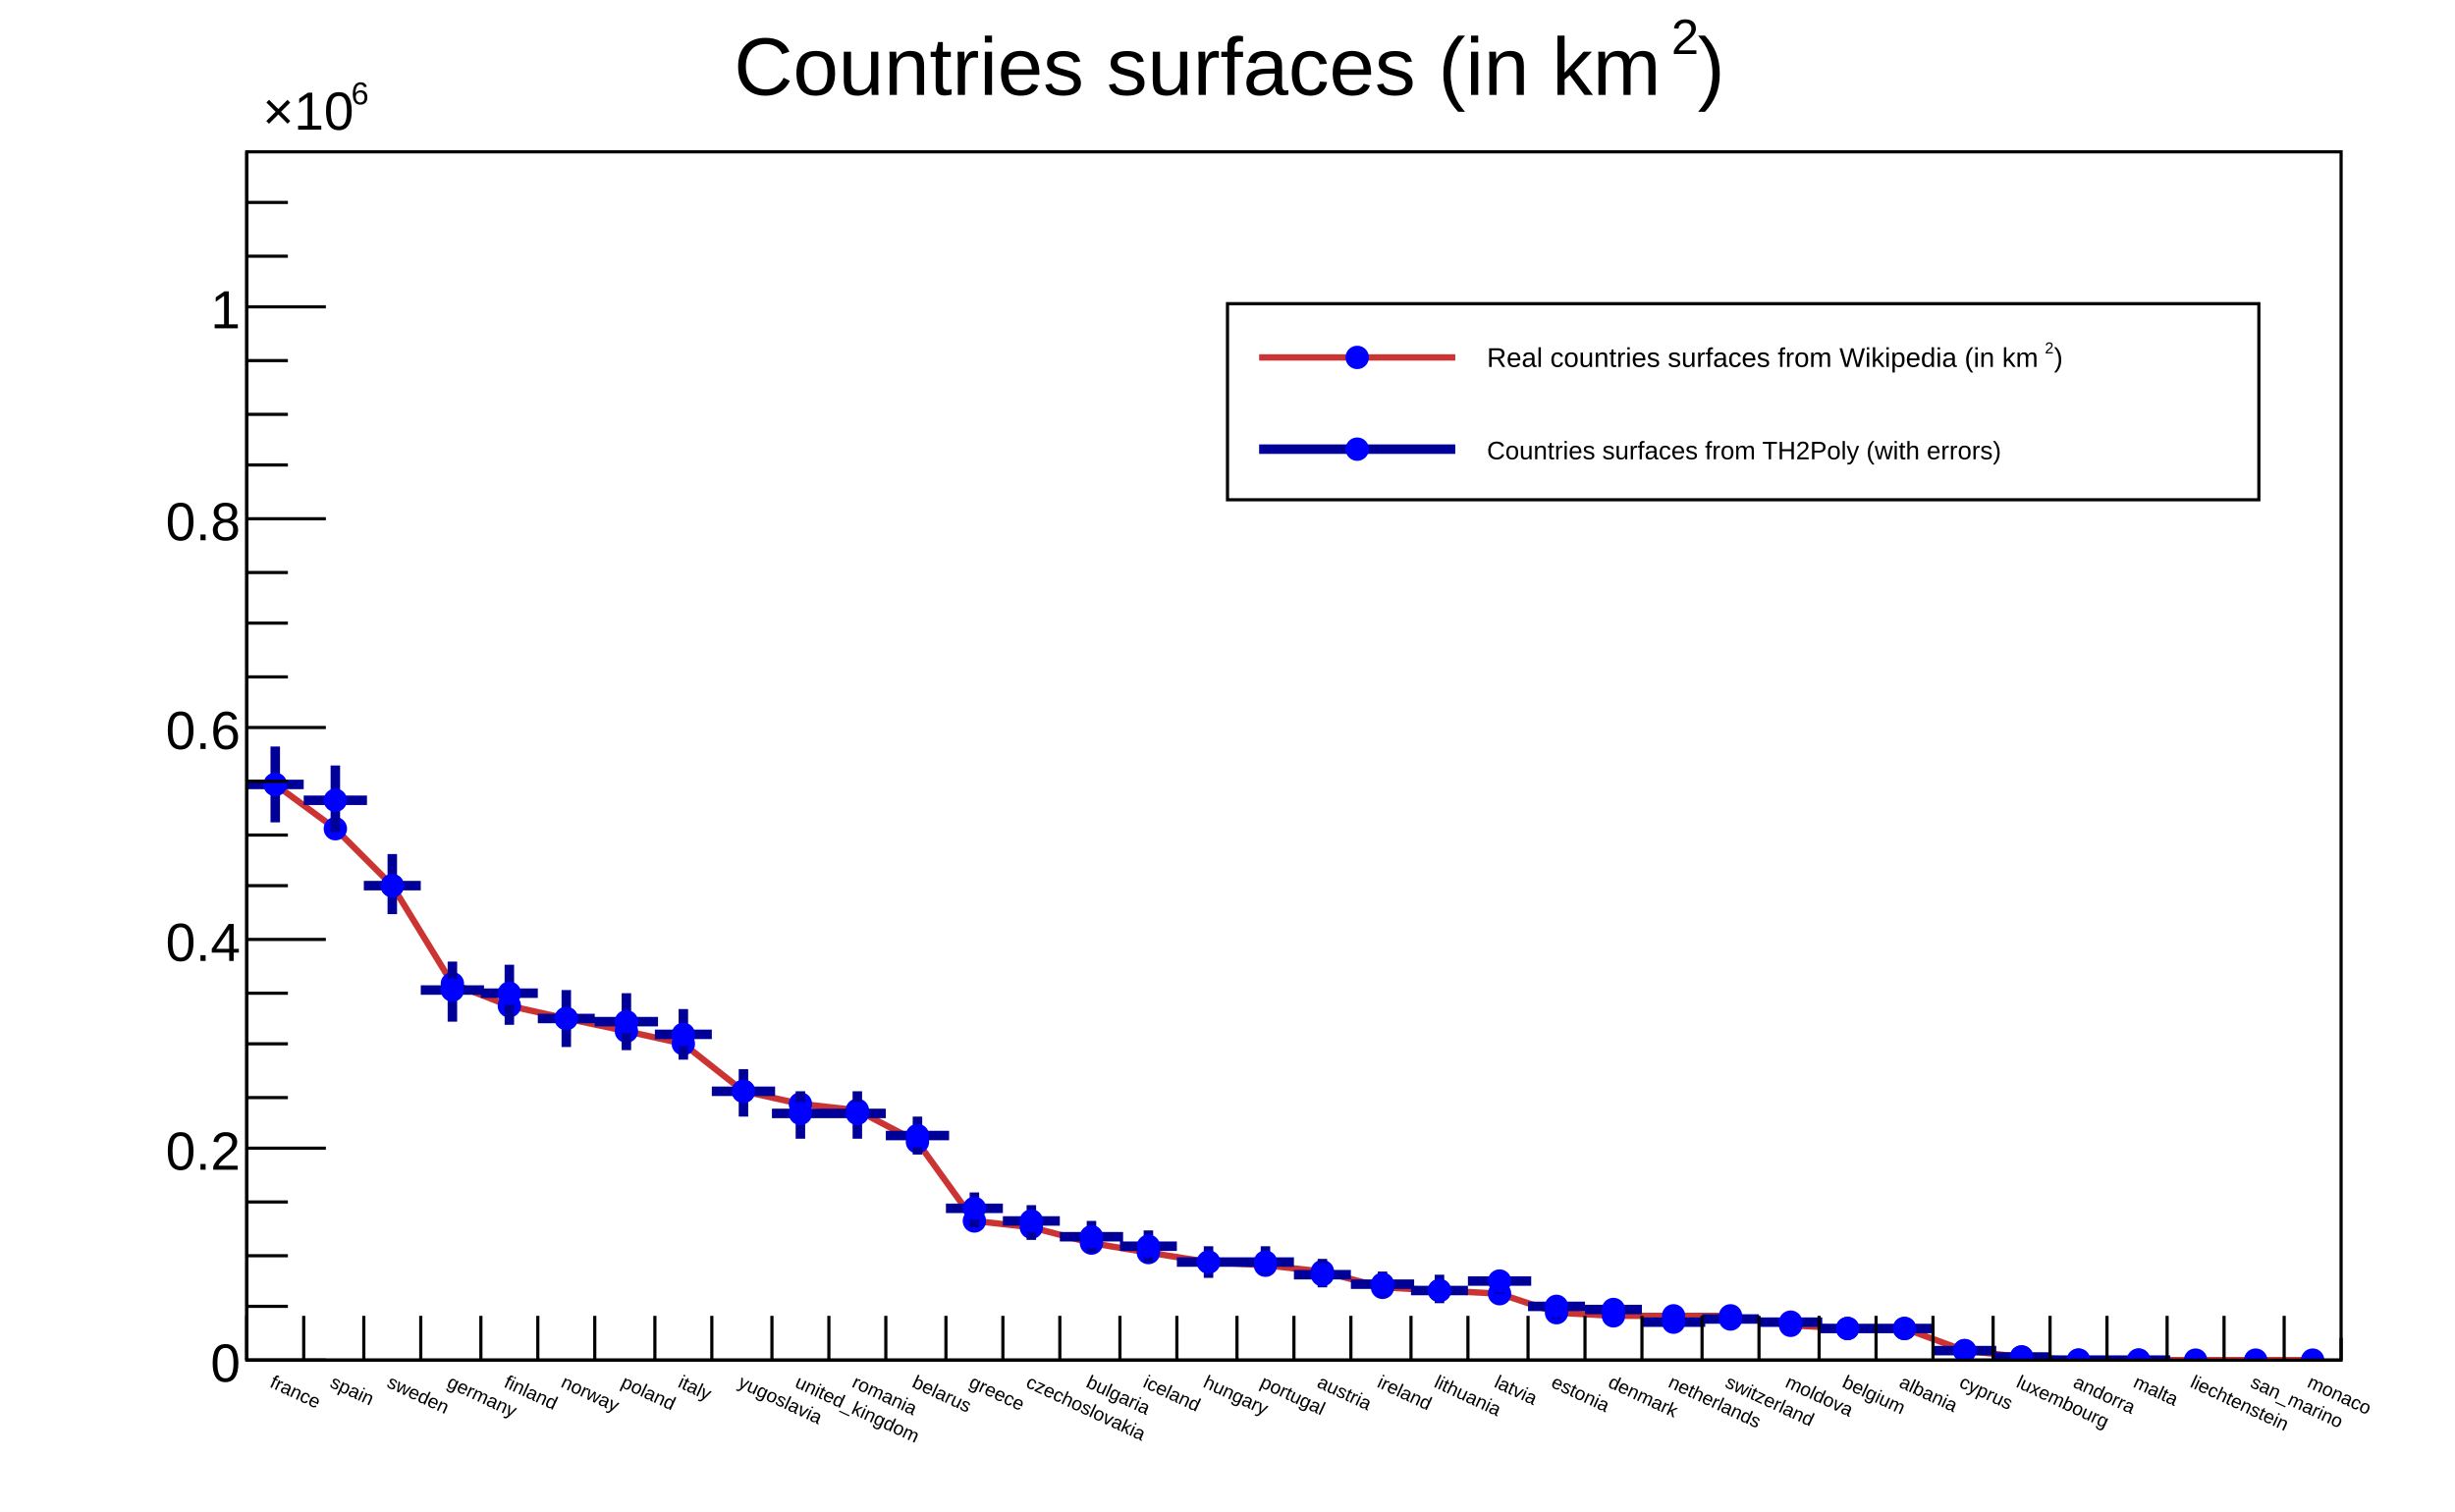
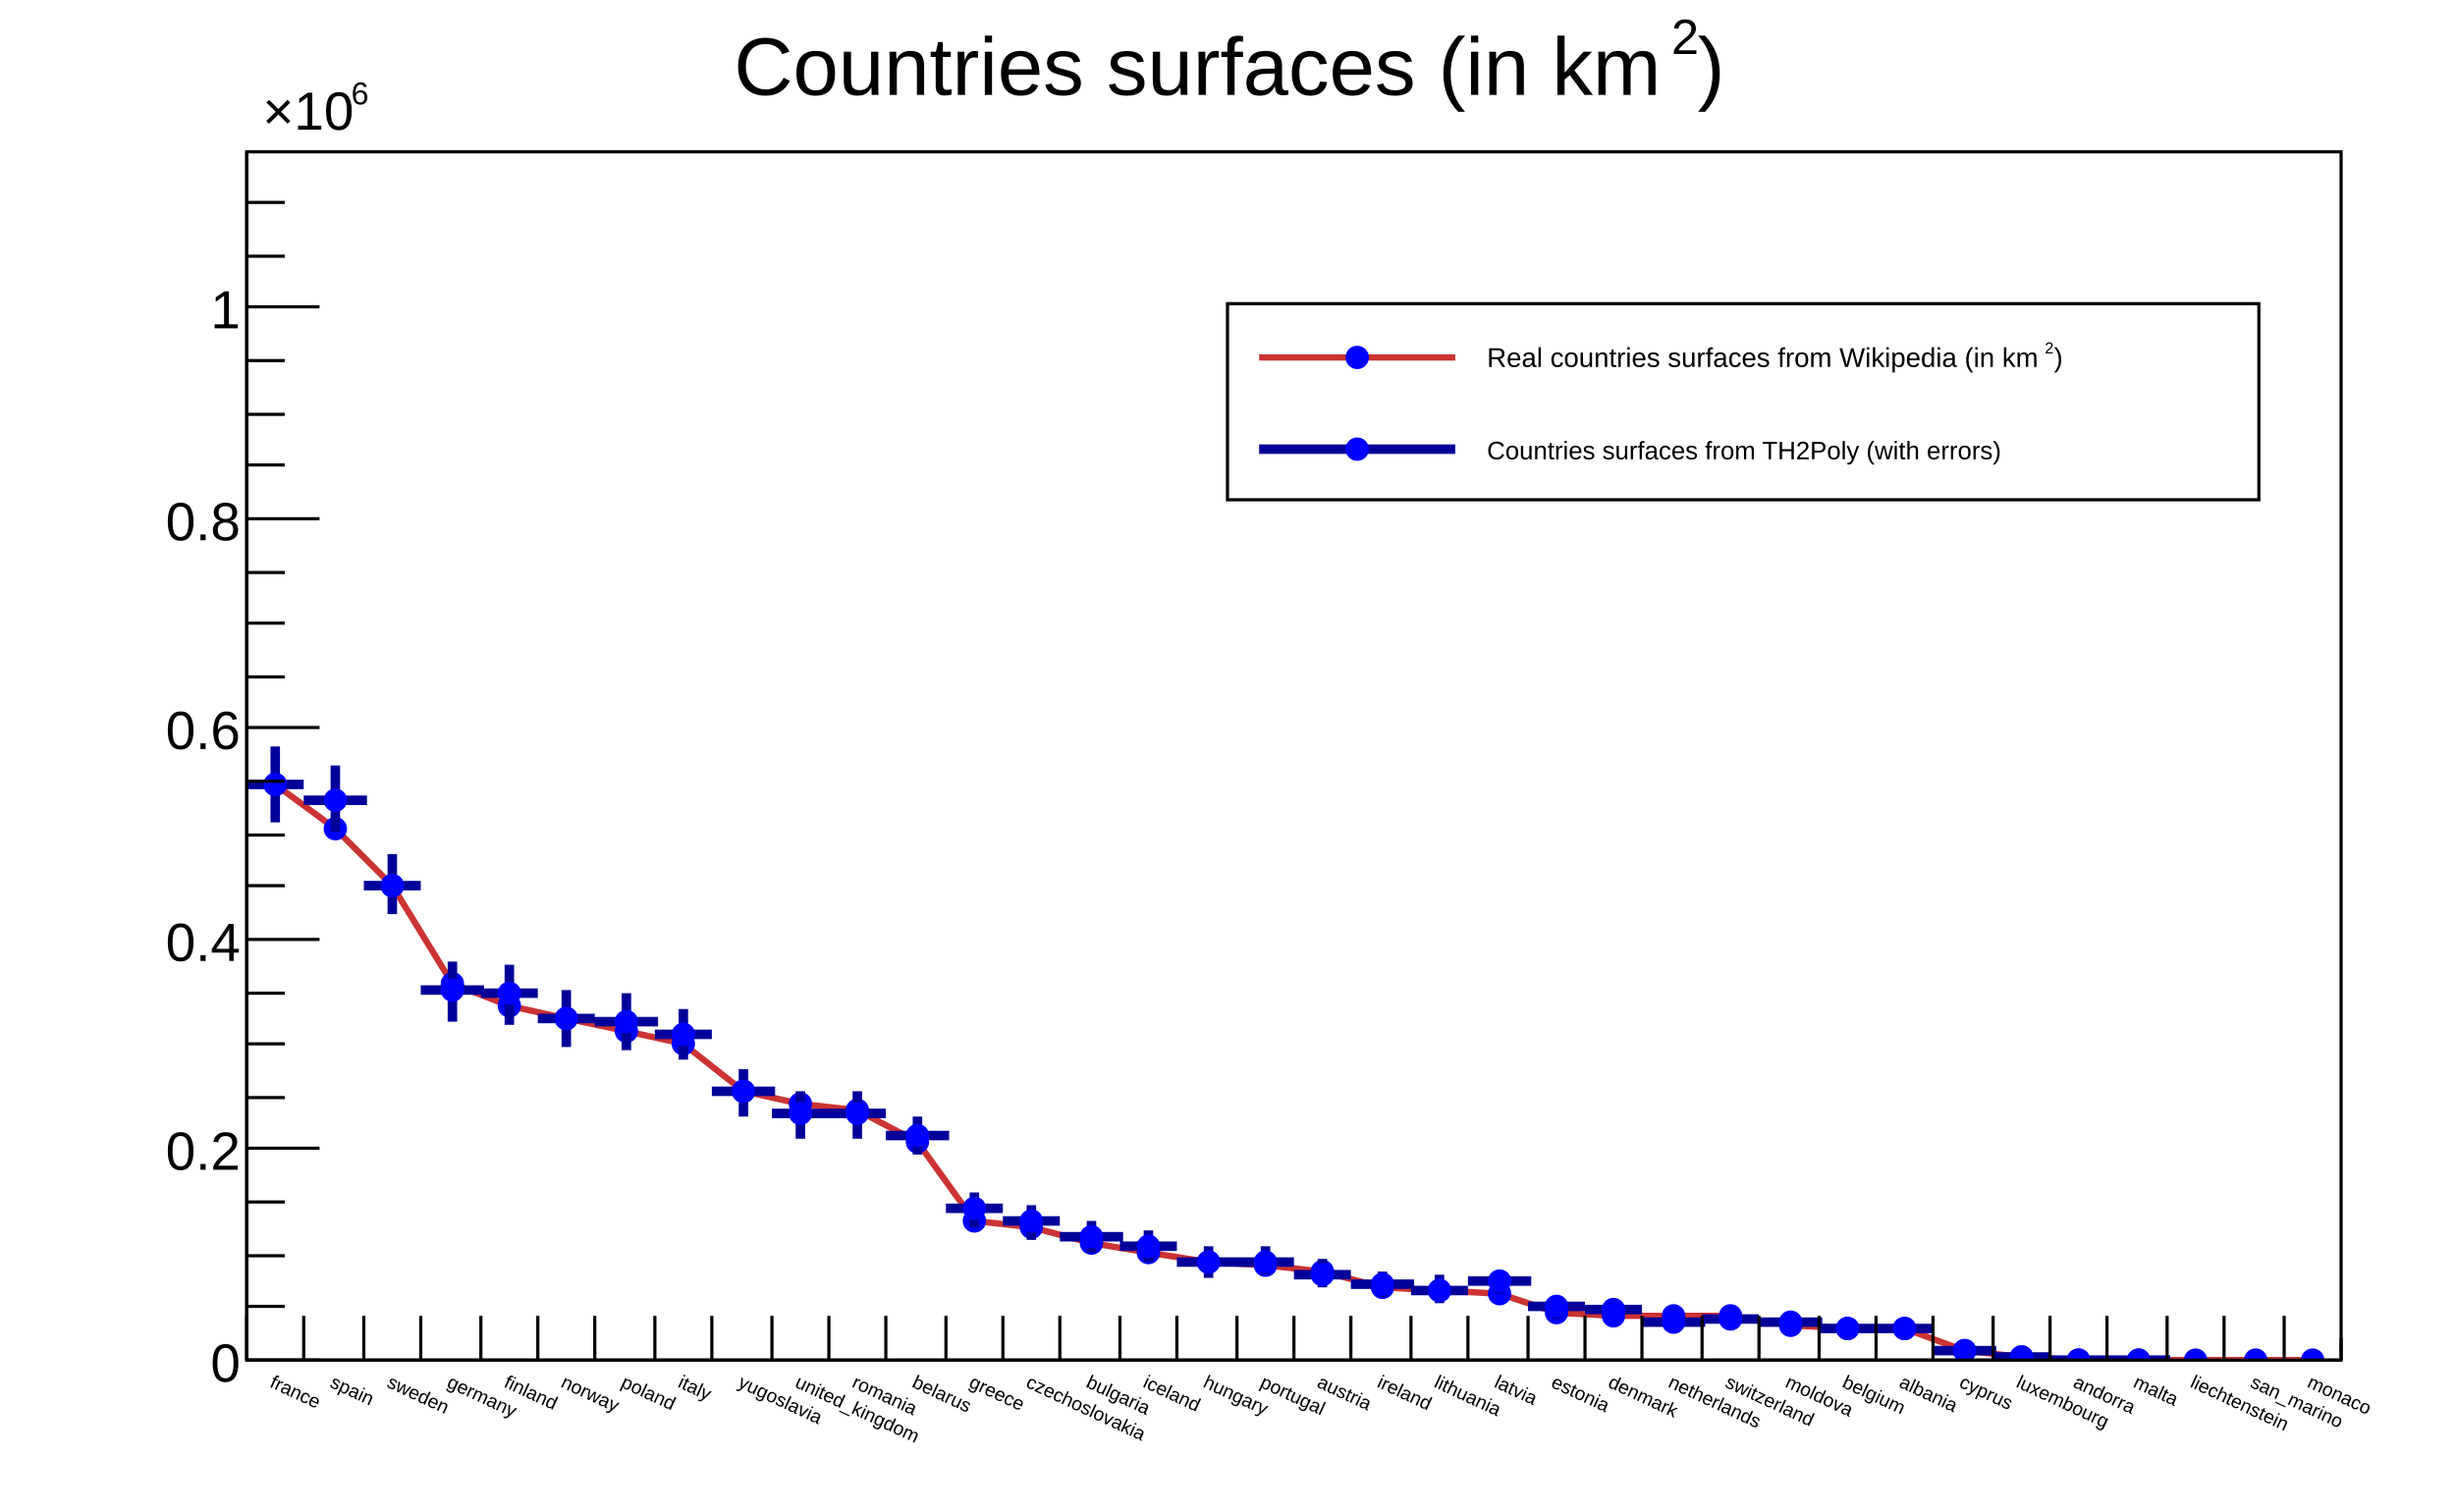
<svg xmlns="http://www.w3.org/2000/svg" viewBox="0 0 776 478" preserveAspectRatio="none" width="776" height="478">
  <path d="M0,0H776V478H0Z" style="fill: white;" />
  <g>
    <g transform="translate(78,48)">
      <path d="M0,0H662V382H0Z" style="fill: white; stroke: black; stroke-width: 1;" />
      <svg x="0" y="0" overflow="hidden" width="662" height="382" viewBox="0 0 662 382">
        <g>
          <path d="M9,200L28,214L46,232L65,263L83,270L101,274L120,278L138,282L157,297L175,301L193,303L212,313L230,338L248,340L267,345L285,348L304,351L322,352L340,354L359,359L377,360L396,361L414,367L432,368L451,368L469,368L488,371L506,372L524,372L543,379L561,381L579,382L598,382L616,382L635,382L653,382" style="fill: none; stroke: #cc3333; stroke-width: 2;" />
          <path d="M5.8,200.0a3.2,3.2,0,1,0,6.4,0a3.2,3.2,0,1,0,-6.4,0zM24.8,214.0a3.2,3.2,0,1,0,6.4,0a3.2,3.2,0,1,0,-6.4,0zM42.8,232.0a3.2,3.2,0,1,0,6.4,0a3.2,3.2,0,1,0,-6.4,0zM61.8,263.0a3.2,3.2,0,1,0,6.4,0a3.2,3.2,0,1,0,-6.4,0zM79.8,270.0a3.2,3.2,0,1,0,6.4,0a3.2,3.2,0,1,0,-6.4,0zM97.8,274.0a3.2,3.2,0,1,0,6.4,0a3.2,3.2,0,1,0,-6.4,0zM116.8,278.0a3.2,3.2,0,1,0,6.4,0a3.2,3.2,0,1,0,-6.4,0zM134.8,282.0a3.2,3.2,0,1,0,6.4,0a3.2,3.2,0,1,0,-6.4,0zM153.8,297.0a3.2,3.2,0,1,0,6.4,0a3.2,3.2,0,1,0,-6.4,0zM171.8,301.0a3.2,3.2,0,1,0,6.4,0a3.2,3.2,0,1,0,-6.4,0zM189.8,303.0a3.2,3.2,0,1,0,6.4,0a3.2,3.2,0,1,0,-6.4,0zM208.8,313.0a3.2,3.2,0,1,0,6.4,0a3.2,3.2,0,1,0,-6.4,0zM226.8,338.0a3.2,3.2,0,1,0,6.4,0a3.2,3.2,0,1,0,-6.4,0zM244.8,340.0a3.2,3.2,0,1,0,6.4,0a3.2,3.2,0,1,0,-6.4,0zM263.8,345.0a3.2,3.2,0,1,0,6.4,0a3.2,3.2,0,1,0,-6.4,0zM281.8,348.0a3.2,3.2,0,1,0,6.4,0a3.2,3.2,0,1,0,-6.4,0zM300.8,351.0a3.2,3.2,0,1,0,6.4,0a3.2,3.2,0,1,0,-6.4,0zM318.8,352.0a3.2,3.2,0,1,0,6.4,0a3.2,3.2,0,1,0,-6.4,0zM336.8,354.0a3.2,3.2,0,1,0,6.4,0a3.2,3.2,0,1,0,-6.4,0zM355.8,359.0a3.2,3.2,0,1,0,6.4,0a3.2,3.2,0,1,0,-6.4,0zM373.8,360.0a3.2,3.2,0,1,0,6.4,0a3.2,3.2,0,1,0,-6.4,0zM392.8,361.0a3.2,3.2,0,1,0,6.4,0a3.2,3.2,0,1,0,-6.4,0zM410.8,367.0a3.2,3.2,0,1,0,6.4,0a3.2,3.2,0,1,0,-6.4,0zM428.8,368.0a3.2,3.2,0,1,0,6.4,0a3.2,3.2,0,1,0,-6.4,0zM447.8,368.0a3.2,3.2,0,1,0,6.4,0a3.2,3.2,0,1,0,-6.4,0zM465.8,368.0a3.2,3.2,0,1,0,6.4,0a3.2,3.2,0,1,0,-6.4,0zM484.8,371.0a3.2,3.2,0,1,0,6.4,0a3.2,3.2,0,1,0,-6.4,0zM502.8,372.0a3.2,3.2,0,1,0,6.4,0a3.2,3.2,0,1,0,-6.4,0zM520.8,372.0a3.2,3.2,0,1,0,6.4,0a3.2,3.2,0,1,0,-6.4,0zM539.8,379.0a3.2,3.2,0,1,0,6.4,0a3.2,3.2,0,1,0,-6.4,0zM557.8,381.0a3.2,3.2,0,1,0,6.4,0a3.2,3.2,0,1,0,-6.4,0zM575.8,382.0a3.2,3.2,0,1,0,6.4,0a3.2,3.2,0,1,0,-6.4,0zM594.8,382.0a3.2,3.2,0,1,0,6.4,0a3.2,3.2,0,1,0,-6.4,0zM612.8,382.0a3.2,3.2,0,1,0,6.4,0a3.2,3.2,0,1,0,-6.4,0zM631.8,382.0a3.2,3.2,0,1,0,6.4,0a3.2,3.2,0,1,0,-6.4,0zM649.8,382.0a3.2,3.2,0,1,0,6.4,0a3.2,3.2,0,1,0,-6.4,0z" style="stroke: blue; fill: blue;" />
        </g>
        <g>
          <path d="M0,200h18M9,188v24M18,205h20M28,194v21M37,232h18M46,222v19M55,265h20M65,256v19M74,266h18M83,257v19M92,274h18M101,265v18M110,275h20M120,266v18M129,279h18M138,271v16M147,297h20M157,290v15M166,304h18M175,297v15M184,304h18M193,297v15M202,311h20M212,305v12M221,334h18M230,329v11M239,338h18M248,333v11M257,343h20M267,338v10M276,346h18M285,341v10M294,351h20M304,346v10M313,351h18M322,346v9M331,355h18M340,350v9M349,358h20M359,354v8M368,360h18M377,355v9M386,357h20M396,354v7M405,365h18M414,362v7M423,366h18M432,363v6M441,370h20M451,367v6M460,369h18M469,366v6M478,370h20M488,368v5M497,372h18M506,369v6M515,372h18M524,370v3M533,379h20M543,378v2M552,381h18M561,381v1M570,382h18M579,382v0M588,382h20M598,382v0" style="stroke: #000099; stroke-width: 3;" />
          <path d="M5.8,200.0a3.2,3.2,0,1,0,6.4,0a3.2,3.2,0,1,0,-6.4,0zM24.8,205.0a3.2,3.2,0,1,0,6.4,0a3.2,3.2,0,1,0,-6.4,0zM42.8,232.0a3.2,3.2,0,1,0,6.4,0a3.2,3.2,0,1,0,-6.4,0zM61.8,265.0a3.2,3.2,0,1,0,6.4,0a3.2,3.2,0,1,0,-6.4,0zM79.8,266.0a3.2,3.2,0,1,0,6.4,0a3.2,3.2,0,1,0,-6.4,0zM97.8,274.0a3.2,3.2,0,1,0,6.4,0a3.2,3.2,0,1,0,-6.4,0zM116.8,275.0a3.2,3.2,0,1,0,6.4,0a3.2,3.2,0,1,0,-6.4,0zM134.8,279.0a3.2,3.2,0,1,0,6.4,0a3.2,3.2,0,1,0,-6.4,0zM153.8,297.0a3.2,3.2,0,1,0,6.4,0a3.2,3.2,0,1,0,-6.4,0zM171.8,304.0a3.2,3.2,0,1,0,6.4,0a3.2,3.2,0,1,0,-6.4,0zM189.8,304.0a3.2,3.2,0,1,0,6.4,0a3.2,3.2,0,1,0,-6.4,0zM208.8,311.0a3.2,3.2,0,1,0,6.4,0a3.2,3.2,0,1,0,-6.4,0zM226.8,334.0a3.2,3.2,0,1,0,6.4,0a3.2,3.2,0,1,0,-6.4,0zM244.8,338.0a3.2,3.2,0,1,0,6.4,0a3.2,3.2,0,1,0,-6.4,0zM263.8,343.0a3.2,3.2,0,1,0,6.4,0a3.2,3.2,0,1,0,-6.4,0zM281.8,346.0a3.2,3.2,0,1,0,6.4,0a3.2,3.2,0,1,0,-6.4,0zM300.8,351.0a3.2,3.2,0,1,0,6.4,0a3.2,3.2,0,1,0,-6.4,0zM318.8,351.0a3.2,3.2,0,1,0,6.4,0a3.2,3.2,0,1,0,-6.4,0zM336.8,355.0a3.2,3.2,0,1,0,6.4,0a3.2,3.2,0,1,0,-6.4,0zM355.8,358.0a3.2,3.2,0,1,0,6.4,0a3.2,3.2,0,1,0,-6.4,0zM373.8,360.0a3.2,3.2,0,1,0,6.4,0a3.2,3.2,0,1,0,-6.4,0zM392.8,357.0a3.2,3.2,0,1,0,6.4,0a3.2,3.2,0,1,0,-6.4,0zM410.8,365.0a3.2,3.2,0,1,0,6.4,0a3.2,3.2,0,1,0,-6.4,0zM428.8,366.0a3.2,3.2,0,1,0,6.4,0a3.2,3.2,0,1,0,-6.4,0zM447.8,370.0a3.2,3.2,0,1,0,6.4,0a3.2,3.2,0,1,0,-6.4,0zM465.8,369.0a3.2,3.2,0,1,0,6.4,0a3.2,3.2,0,1,0,-6.4,0zM484.8,370.0a3.2,3.2,0,1,0,6.4,0a3.2,3.2,0,1,0,-6.4,0zM502.8,372.0a3.2,3.2,0,1,0,6.4,0a3.2,3.2,0,1,0,-6.4,0zM520.8,372.0a3.2,3.2,0,1,0,6.4,0a3.2,3.2,0,1,0,-6.4,0zM539.8,379.0a3.2,3.2,0,1,0,6.4,0a3.2,3.2,0,1,0,-6.4,0zM557.8,381.0a3.2,3.2,0,1,0,6.4,0a3.2,3.2,0,1,0,-6.4,0zM575.8,382.0a3.2,3.2,0,1,0,6.4,0a3.2,3.2,0,1,0,-6.4,0zM594.8,382.0a3.2,3.2,0,1,0,6.4,0a3.2,3.2,0,1,0,-6.4,0z" style="stroke: blue; fill: blue;" />
        </g>
      </svg>
      <g>
        <g transform="translate(0,382)">
          <path d="M0,0h662M0,-14V0M18,-14V0M37,-14V0M55,-14V0M74,-14V0M92,-14V0M110,-14V0M129,-14V0M147,-14V0M166,-14V0M184,-14V0M202,-14V0M221,-14V0M239,-14V0M257,-14V0M276,-14V0M294,-14V0M313,-14V0M331,-14V0M349,-14V0M368,-14V0M386,-14V0M405,-14V0M423,-14V0M441,-14V0M460,-14V0M478,-14V0M497,-14V0M515,-14V0M533,-14V0M552,-14V0M570,-14V0M588,-14V0M607,-14V0M625,-14V0M644,-14V0M662,-7V0" style="stroke: black; stroke-width: 1;" />
          <g font-family="Arial" font-size="6" space="preserve" fill="black" text-anchor="middle">
            <text dy=".8em" transform="translate(9,4) rotate(25)" style="text-anchor: start;">
       france
      </text>
            <text dy=".8em" transform="translate(28,4) rotate(25)" style="text-anchor: start;">
       spain
      </text>
            <text dy=".8em" transform="translate(46,4) rotate(25)" style="text-anchor: start;">
       sweden
      </text>
            <text dy=".8em" transform="translate(65,4) rotate(25)" style="text-anchor: start;">
       germany
      </text>
            <text dy=".8em" transform="translate(83,4) rotate(25)" style="text-anchor: start;">
       finland
      </text>
            <text dy=".8em" transform="translate(101,4) rotate(25)" style="text-anchor: start;">
       norway
      </text>
            <text dy=".8em" transform="translate(120,4) rotate(25)" style="text-anchor: start;">
       poland
      </text>
            <text dy=".8em" transform="translate(138,4) rotate(25)" style="text-anchor: start;">
       italy
      </text>
            <text dy=".8em" transform="translate(157,4) rotate(25)" style="text-anchor: start;">
       yugoslavia
      </text>
            <text dy=".8em" transform="translate(175,4) rotate(25)" style="text-anchor: start;">
       united_kingdom
      </text>
            <text dy=".8em" transform="translate(193,4) rotate(25)" style="text-anchor: start;">
       romania
      </text>
            <text dy=".8em" transform="translate(212,4) rotate(25)" style="text-anchor: start;">
       belarus
      </text>
            <text dy=".8em" transform="translate(230,4) rotate(25)" style="text-anchor: start;">
       greece
      </text>
            <text dy=".8em" transform="translate(248,4) rotate(25)" style="text-anchor: start;">
       czechoslovakia
      </text>
            <text dy=".8em" transform="translate(267,4) rotate(25)" style="text-anchor: start;">
       bulgaria
      </text>
            <text dy=".8em" transform="translate(285,4) rotate(25)" style="text-anchor: start;">
       iceland
      </text>
            <text dy=".8em" transform="translate(304,4) rotate(25)" style="text-anchor: start;">
       hungary
      </text>
            <text dy=".8em" transform="translate(322,4) rotate(25)" style="text-anchor: start;">
       portugal
      </text>
            <text dy=".8em" transform="translate(340,4) rotate(25)" style="text-anchor: start;">
       austria
      </text>
            <text dy=".8em" transform="translate(359,4) rotate(25)" style="text-anchor: start;">
       ireland
      </text>
            <text dy=".8em" transform="translate(377,4) rotate(25)" style="text-anchor: start;">
       lithuania
      </text>
            <text dy=".8em" transform="translate(396,4) rotate(25)" style="text-anchor: start;">
       latvia
      </text>
            <text dy=".8em" transform="translate(414,4) rotate(25)" style="text-anchor: start;">
       estonia
      </text>
            <text dy=".8em" transform="translate(432,4) rotate(25)" style="text-anchor: start;">
       denmark
      </text>
            <text dy=".8em" transform="translate(451,4) rotate(25)" style="text-anchor: start;">
       netherlands
      </text>
            <text dy=".8em" transform="translate(469,4) rotate(25)" style="text-anchor: start;">
       switzerland
      </text>
            <text dy=".8em" transform="translate(488,4) rotate(25)" style="text-anchor: start;">
       moldova
      </text>
            <text dy=".8em" transform="translate(506,4) rotate(25)" style="text-anchor: start;">
       belgium
      </text>
            <text dy=".8em" transform="translate(524,4) rotate(25)" style="text-anchor: start;">
       albania
      </text>
            <text dy=".8em" transform="translate(543,4) rotate(25)" style="text-anchor: start;">
       cyprus
      </text>
            <text dy=".8em" transform="translate(561,4) rotate(25)" style="text-anchor: start;">
       luxembourg
      </text>
            <text dy=".8em" transform="translate(579,4) rotate(25)" style="text-anchor: start;">
       andorra
      </text>
            <text dy=".8em" transform="translate(598,4) rotate(25)" style="text-anchor: start;">
       malta
      </text>
            <text dy=".8em" transform="translate(616,4) rotate(25)" style="text-anchor: start;">
       liechtenstein
      </text>
            <text dy=".8em" transform="translate(635,4) rotate(25)" style="text-anchor: start;">
       san_marino
      </text>
            <text dy=".8em" transform="translate(653,4) rotate(25)" style="text-anchor: start;">
       monaco
      </text>
          </g>
        </g>
        <g>
-           <path d="M0,0v382M25,382H0M13,365H0M13,349H0M13,332H0M25,315H0M13,299H0M13,282H0M13,266H0M25,249H0M13,232H0M13,216H0M13,199H0M25,182H0M13,166H0M13,149H0M13,133H0M25,116H0M13,99H0M13,83H0M13,66H0M25,49H0M13,33H0M13,16H0" style="stroke: black; stroke-width: 1;" />
+           <path d="M0,0v382M23,382H0M12,365H0M12,349H0M12,332H0M23,315H0M12,299H0M12,282H0M12,266H0M23,249H0M12,232H0M12,216H0M12,199H0M23,182H0M12,166H0M12,149H0M12,133H0M23,116H0M12,99H0M12,83H0M12,66H0M23,49H0M12,33H0M12,16H0" style="stroke: black; stroke-width: 1;" />
          <g font-family="Arial" font-size="17" space="preserve">
            <text fill="black" text-anchor="end" dy=".4em" transform="translate(-2,382)">
       0
      </text>
            <text fill="black" text-anchor="end" dy=".4em" transform="translate(-2,315)">
       0.2
      </text>
            <text fill="black" text-anchor="end" dy=".4em" transform="translate(-2,249)">
       0.4
      </text>
            <text fill="black" text-anchor="end" dy=".4em" transform="translate(-2,182)">
       0.6
      </text>
            <text fill="black" text-anchor="end" dy=".4em" transform="translate(-2,116)">
       0.8
      </text>
            <text fill="black" text-anchor="end" dy=".4em" transform="translate(-2,49)">
       1
      </text>
            <g transform="translate(5,-7)">
              <text fill="black" font-size="17">
        ×10
       </text>
              <text fill="black" font-size="10" transform="translate(28,-8)">
        6
       </text>
            </g>
          </g>
        </g>
      </g>
    </g>
    <g transform="translate(388,96)" font-family="Arial" font-size="8" space="preserve">
      <path d="M0,0H326V62H0Z" style="fill: white; stroke: black; stroke-width: 1;" />
      <path d="M10,17H72" style="stroke: #cc3333; stroke-width: 2;" />
      <path d="M37.8,17.0a3.2,3.2,0,1,0,6.4,0a3.2,3.2,0,1,0,-6.4,0z" style="stroke: blue; fill: blue;" />
      <g transform="translate(82,20) scale(0.714)">
        <text fill="black" font-size="12">
     Real countries surfaces from Wikipedia (in km
    </text>
        <text fill="black" font-size="7" transform="translate(247,-6)">
     2
    </text>
        <text fill="black" font-size="12" x="251">
     )
    </text>
      </g>
      <path d="M10,46H72" style="stroke: #000099; stroke-width: 3;" />
      <path d="M37.8,46.0a3.2,3.2,0,1,0,6.4,0a3.2,3.2,0,1,0,-6.4,0z" style="stroke: blue; fill: blue;" />
      <text fill="black" text-anchor="start" dy=".4em" transform="translate(82,46)">
    Countries surfaces from TH2Poly (with errors)
   </text>
    </g>
    <g transform="translate(219,2)" font-family="Arial" font-size="25" space="preserve">
      <g transform="translate(13,28) scale(0.923)">
        <text fill="black" font-size="28">
     Countries surfaces (in km
    </text>
        <text fill="black" font-size="17" transform="translate(321,-14)">
     2
    </text>
        <text fill="black" font-size="28" x="330">
     )
    </text>
      </g>
    </g>
  </g>
</svg>
